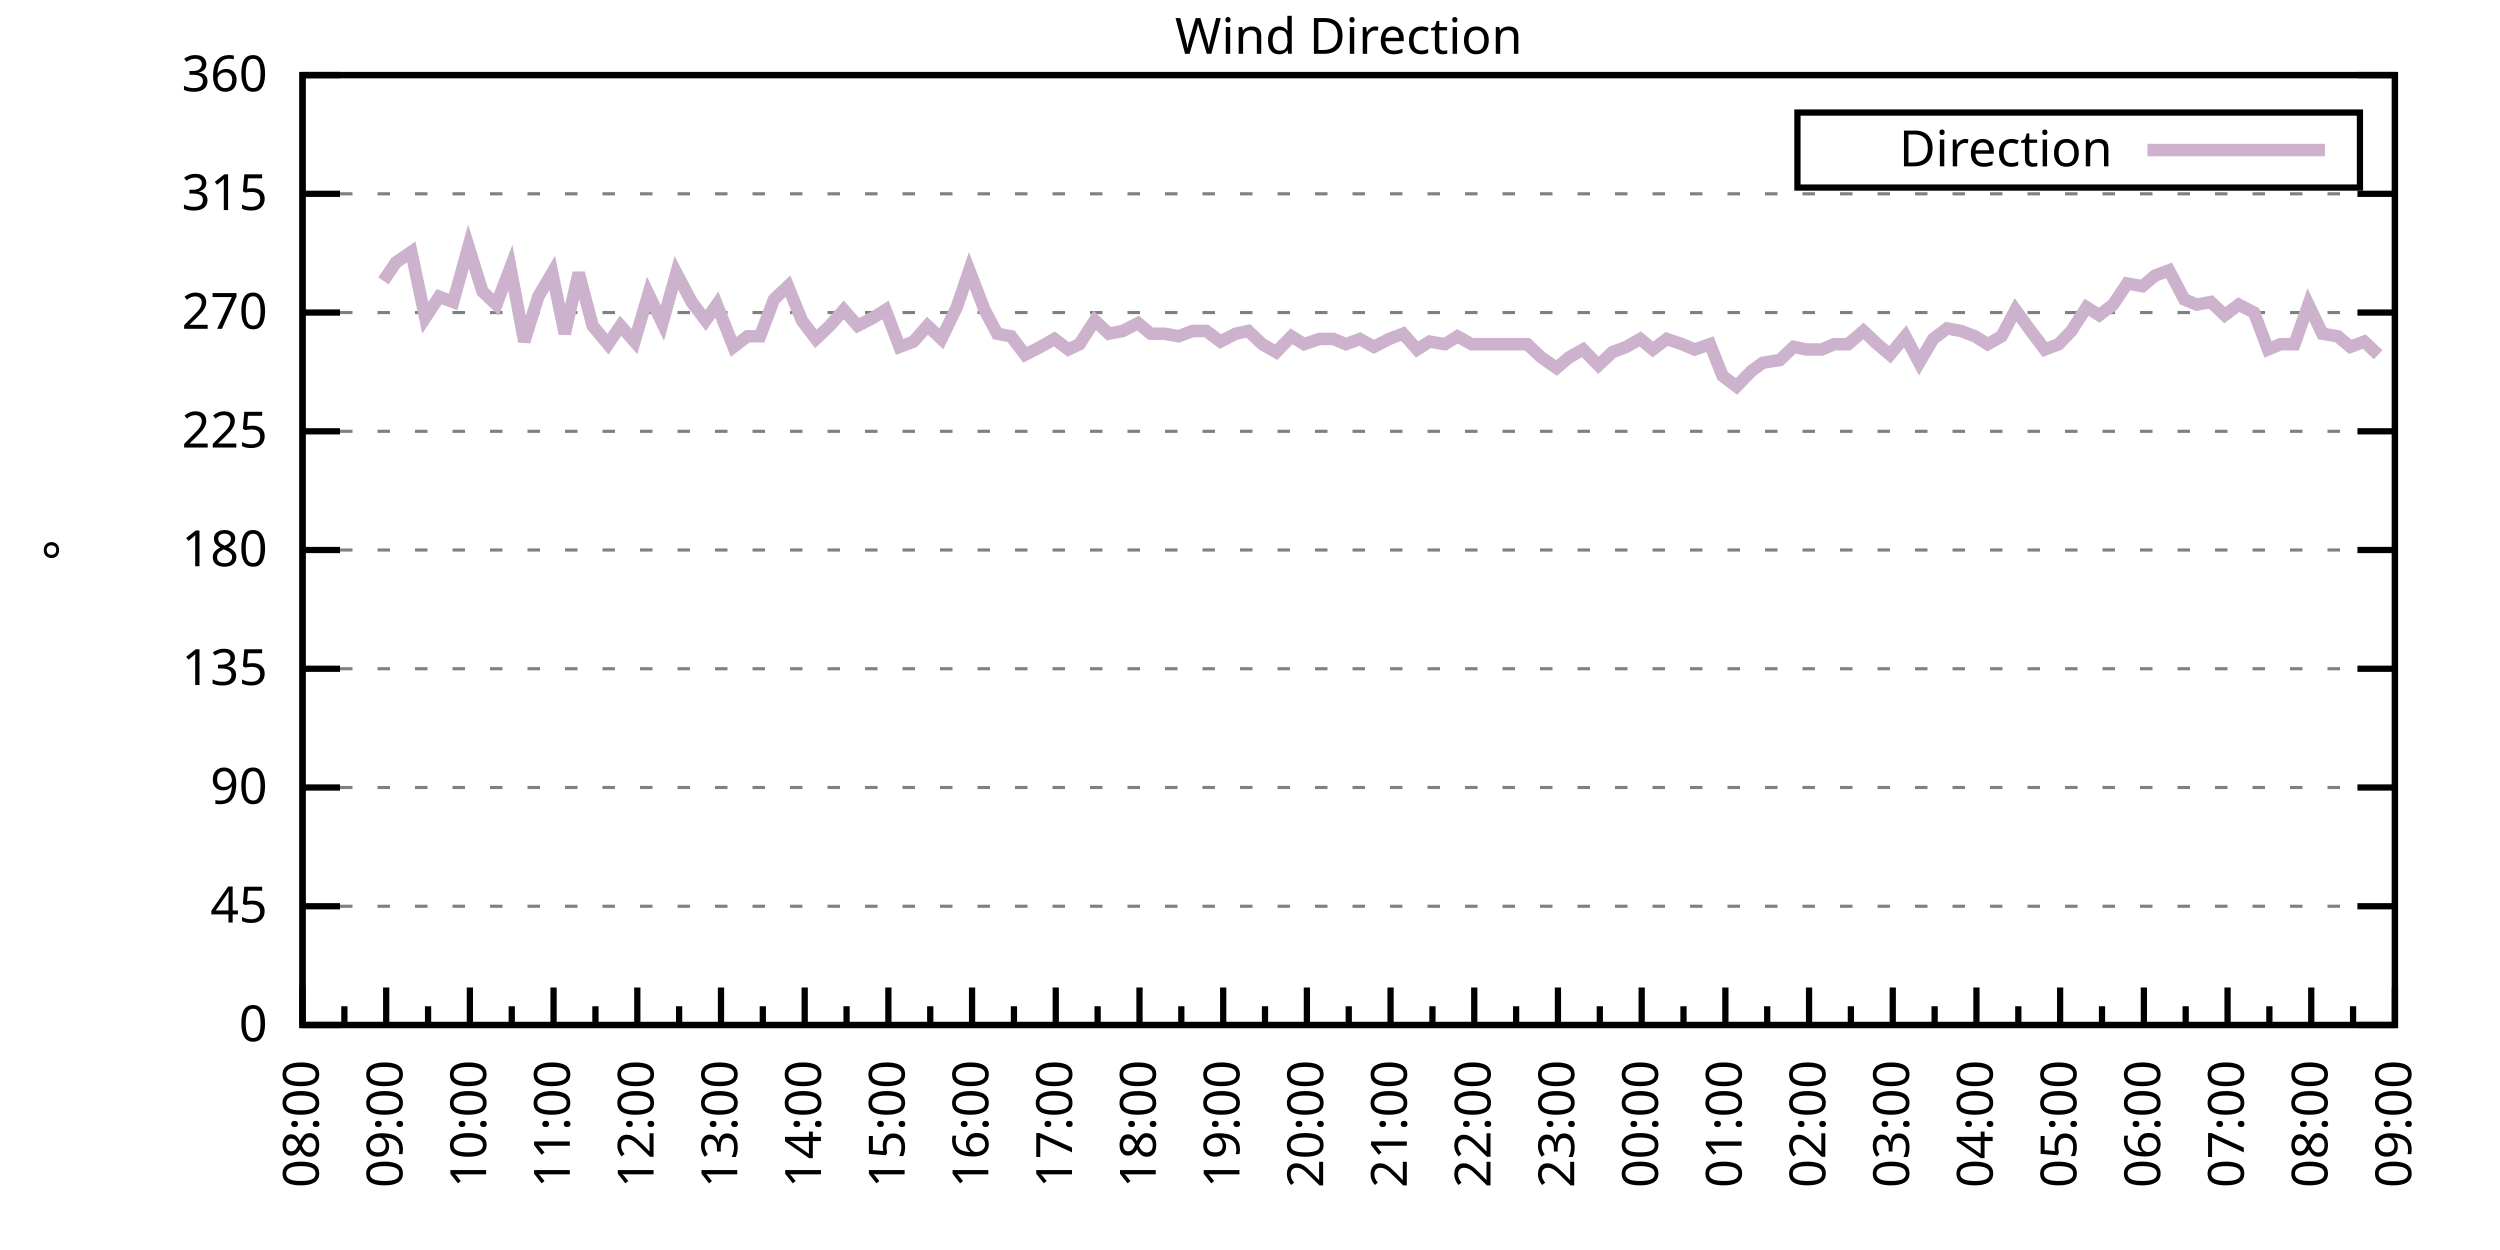
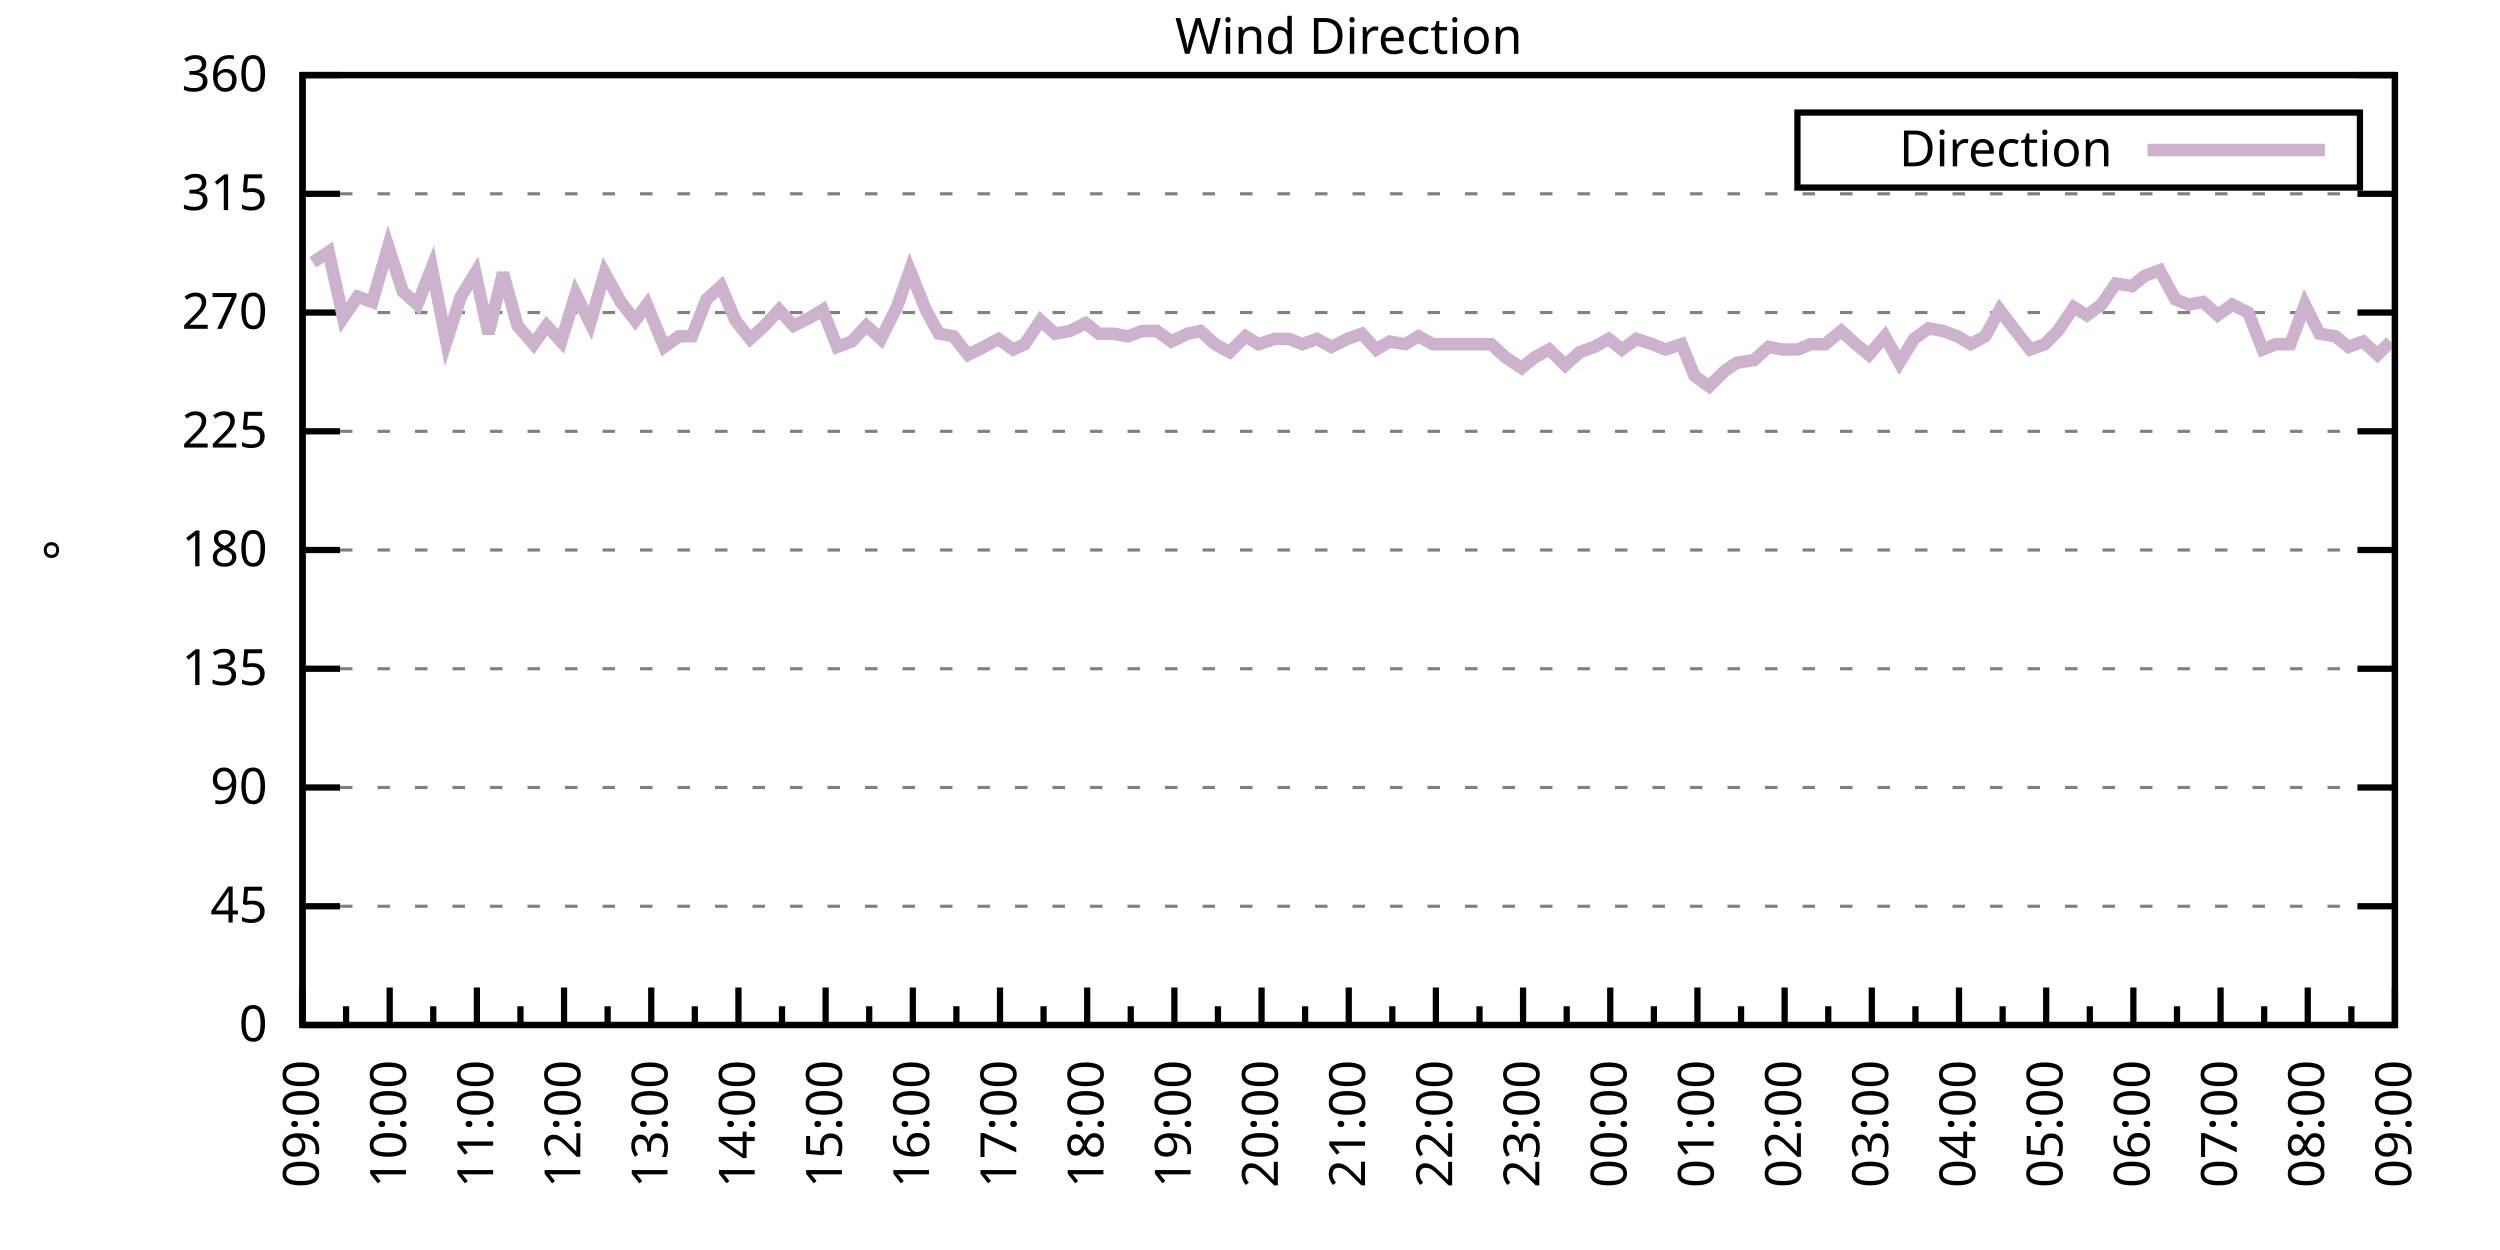
<svg xmlns="http://www.w3.org/2000/svg" xmlns:xlink="http://www.w3.org/1999/xlink" width="400" height="200" viewBox="0 0 400 200">
  <g id="gnuplot_canvas">
    <rect x="0" y="0" width="400" height="200" fill="none" />
    <defs>
      <circle id="gpDot" r="0.5" stroke-width="0.5" stroke="currentColor" />
      <path id="gpPt0" stroke-width="0.333" stroke="currentColor" d="M-1,0 h2 M0,-1 v2" />
      <path id="gpPt1" stroke-width="0.333" stroke="currentColor" d="M-1,-1 L1,1 M1,-1 L-1,1" />
      <path id="gpPt2" stroke-width="0.333" stroke="currentColor" d="M-1,0 L1,0 M0,-1 L0,1 M-1,-1 L1,1 M-1,1 L1,-1" />
      <rect id="gpPt3" stroke-width="0.333" stroke="currentColor" x="-1" y="-1" width="2" height="2" />
      <rect id="gpPt4" stroke-width="0.333" stroke="currentColor" fill="currentColor" x="-1" y="-1" width="2" height="2" />
      <circle id="gpPt5" stroke-width="0.333" stroke="currentColor" cx="0" cy="0" r="1" />
      <use xlink:href="#gpPt5" id="gpPt6" fill="currentColor" stroke="none" />
      <path id="gpPt7" stroke-width="0.333" stroke="currentColor" d="M0,-1.33 L-1.33,0.67 L1.33,0.67 z" />
      <use xlink:href="#gpPt7" id="gpPt8" fill="currentColor" stroke="none" />
      <use xlink:href="#gpPt7" id="gpPt9" stroke="currentColor" transform="rotate(180)" />
      <use xlink:href="#gpPt9" id="gpPt10" fill="currentColor" stroke="none" />
      <use xlink:href="#gpPt3" id="gpPt11" stroke="currentColor" transform="rotate(45)" />
      <use xlink:href="#gpPt11" id="gpPt12" fill="currentColor" stroke="none" />
      <path id="gpPt13" stroke-width="0.333" stroke="currentColor" d="M0,1.330 L1.265,0.411 L0.782,-1.067 L-0.782,-1.076 L-1.265,0.411 z" />
      <use xlink:href="#gpPt13" id="gpPt14" fill="currentColor" stroke="none" />
      <filter id="textbox" filterUnits="objectBoundingBox" x="0" y="0" height="1" width="1">
        <feFlood flood-color="white" flood-opacity="1" result="bgnd" />
        <feComposite in="SourceGraphic" in2="bgnd" operator="atop" />
      </filter>
      <filter id="greybox" filterUnits="objectBoundingBox" x="0" y="0" height="1" width="1">
        <feFlood flood-color="lightgrey" flood-opacity="1" result="grey" />
        <feComposite in="SourceGraphic" in2="grey" operator="atop" />
      </filter>
    </defs>
    <g fill="none" color="white" stroke="currentColor" stroke-width="1.00" stroke-linecap="butt" stroke-linejoin="miter">
</g>
    <g fill="none" color="black" stroke="currentColor" stroke-width="1.00" stroke-linecap="butt" stroke-linejoin="miter">
      <g stroke="none" shape-rendering="crispEdges">
        <polygon fill="rgb(255, 255, 255)" points="48.40,164.00 383.18,164.00 383.18,12.02 48.40,12.02 " />
      </g>
    </g>
    <g fill="none" color="black" stroke="currentColor" stroke-width="1.00" stroke-linecap="butt" stroke-linejoin="miter">
</g>
    <g fill="none" color="black" stroke="black" stroke-width="0.50" stroke-linecap="butt" stroke-linejoin="miter">
</g>
    <g fill="none" color="gray" stroke="currentColor" stroke-width="0.50" stroke-linecap="butt" stroke-linejoin="miter">
      <path stroke="gray" stroke-dasharray="2,4" class="gridline" d="M48.40,164.00 L383.19,164.00  " />
    </g>
    <g fill="none" color="gray" stroke="gray" stroke-width="1.00" stroke-linecap="butt" stroke-linejoin="miter">
</g>
    <g fill="none" color="black" stroke="currentColor" stroke-width="1.00" stroke-linecap="butt" stroke-linejoin="miter">
      <path stroke="black" d="M48.40,164.00 L54.40,164.00 M383.19,164.00 L377.19,164.00  " />
      <g transform="translate(42.80,166.60)" stroke="none" fill="black" font-family="Sans" font-size="8.00" text-anchor="end">
        <text>
          <tspan font-family="Sans"> 0</tspan>
        </text>
      </g>
    </g>
    <g fill="none" color="black" stroke="currentColor" stroke-width="1.00" stroke-linecap="butt" stroke-linejoin="miter">
</g>
    <g fill="none" color="black" stroke="black" stroke-width="0.50" stroke-linecap="butt" stroke-linejoin="miter">
</g>
    <g fill="none" color="gray" stroke="currentColor" stroke-width="0.50" stroke-linecap="butt" stroke-linejoin="miter">
      <path stroke="gray" stroke-dasharray="2,4" class="gridline" d="M48.40,145.00 L383.19,145.00  " />
    </g>
    <g fill="none" color="gray" stroke="gray" stroke-width="1.00" stroke-linecap="butt" stroke-linejoin="miter">
</g>
    <g fill="none" color="black" stroke="currentColor" stroke-width="1.00" stroke-linecap="butt" stroke-linejoin="miter">
      <path stroke="black" d="M48.40,145.00 L54.40,145.00 M383.19,145.00 L377.19,145.00  " />
      <g transform="translate(42.80,147.60)" stroke="none" fill="black" font-family="Sans" font-size="8.00" text-anchor="end">
        <text>
          <tspan font-family="Sans"> 45</tspan>
        </text>
      </g>
    </g>
    <g fill="none" color="black" stroke="currentColor" stroke-width="1.00" stroke-linecap="butt" stroke-linejoin="miter">
</g>
    <g fill="none" color="black" stroke="black" stroke-width="0.50" stroke-linecap="butt" stroke-linejoin="miter">
</g>
    <g fill="none" color="gray" stroke="currentColor" stroke-width="0.50" stroke-linecap="butt" stroke-linejoin="miter">
      <path stroke="gray" stroke-dasharray="2,4" class="gridline" d="M48.40,126.00 L383.19,126.00  " />
    </g>
    <g fill="none" color="gray" stroke="gray" stroke-width="1.00" stroke-linecap="butt" stroke-linejoin="miter">
</g>
    <g fill="none" color="black" stroke="currentColor" stroke-width="1.00" stroke-linecap="butt" stroke-linejoin="miter">
      <path stroke="black" d="M48.40,126.00 L54.40,126.00 M383.19,126.00 L377.19,126.00  " />
      <g transform="translate(42.80,128.60)" stroke="none" fill="black" font-family="Sans" font-size="8.00" text-anchor="end">
        <text>
          <tspan font-family="Sans"> 90</tspan>
        </text>
      </g>
    </g>
    <g fill="none" color="black" stroke="currentColor" stroke-width="1.00" stroke-linecap="butt" stroke-linejoin="miter">
</g>
    <g fill="none" color="black" stroke="black" stroke-width="0.50" stroke-linecap="butt" stroke-linejoin="miter">
</g>
    <g fill="none" color="gray" stroke="currentColor" stroke-width="0.50" stroke-linecap="butt" stroke-linejoin="miter">
      <path stroke="gray" stroke-dasharray="2,4" class="gridline" d="M48.40,107.00 L383.19,107.00  " />
    </g>
    <g fill="none" color="gray" stroke="gray" stroke-width="1.00" stroke-linecap="butt" stroke-linejoin="miter">
</g>
    <g fill="none" color="black" stroke="currentColor" stroke-width="1.00" stroke-linecap="butt" stroke-linejoin="miter">
      <path stroke="black" d="M48.40,107.00 L54.40,107.00 M383.19,107.00 L377.19,107.00  " />
      <g transform="translate(42.80,109.60)" stroke="none" fill="black" font-family="Sans" font-size="8.00" text-anchor="end">
        <text>
          <tspan font-family="Sans"> 135</tspan>
        </text>
      </g>
    </g>
    <g fill="none" color="black" stroke="currentColor" stroke-width="1.00" stroke-linecap="butt" stroke-linejoin="miter">
</g>
    <g fill="none" color="black" stroke="black" stroke-width="0.50" stroke-linecap="butt" stroke-linejoin="miter">
</g>
    <g fill="none" color="gray" stroke="currentColor" stroke-width="0.50" stroke-linecap="butt" stroke-linejoin="miter">
      <path stroke="gray" stroke-dasharray="2,4" class="gridline" d="M48.40,88.00 L383.19,88.00  " />
    </g>
    <g fill="none" color="gray" stroke="gray" stroke-width="1.00" stroke-linecap="butt" stroke-linejoin="miter">
</g>
    <g fill="none" color="black" stroke="currentColor" stroke-width="1.00" stroke-linecap="butt" stroke-linejoin="miter">
      <path stroke="black" d="M48.40,88.00 L54.40,88.00 M383.19,88.00 L377.19,88.00  " />
      <g transform="translate(42.80,90.60)" stroke="none" fill="black" font-family="Sans" font-size="8.00" text-anchor="end">
        <text>
          <tspan font-family="Sans"> 180</tspan>
        </text>
      </g>
    </g>
    <g fill="none" color="black" stroke="currentColor" stroke-width="1.00" stroke-linecap="butt" stroke-linejoin="miter">
</g>
    <g fill="none" color="black" stroke="black" stroke-width="0.50" stroke-linecap="butt" stroke-linejoin="miter">
</g>
    <g fill="none" color="gray" stroke="currentColor" stroke-width="0.50" stroke-linecap="butt" stroke-linejoin="miter">
      <path stroke="gray" stroke-dasharray="2,4" class="gridline" d="M48.40,69.01 L383.19,69.01  " />
    </g>
    <g fill="none" color="gray" stroke="gray" stroke-width="1.00" stroke-linecap="butt" stroke-linejoin="miter">
</g>
    <g fill="none" color="black" stroke="currentColor" stroke-width="1.00" stroke-linecap="butt" stroke-linejoin="miter">
      <path stroke="black" d="M48.40,69.01 L54.40,69.01 M383.19,69.01 L377.19,69.01  " />
      <g transform="translate(42.80,71.61)" stroke="none" fill="black" font-family="Sans" font-size="8.00" text-anchor="end">
        <text>
          <tspan font-family="Sans"> 225</tspan>
        </text>
      </g>
    </g>
    <g fill="none" color="black" stroke="currentColor" stroke-width="1.00" stroke-linecap="butt" stroke-linejoin="miter">
</g>
    <g fill="none" color="black" stroke="black" stroke-width="0.50" stroke-linecap="butt" stroke-linejoin="miter">
</g>
    <g fill="none" color="gray" stroke="currentColor" stroke-width="0.50" stroke-linecap="butt" stroke-linejoin="miter">
      <path stroke="gray" stroke-dasharray="2,4" class="gridline" d="M48.40,50.01 L383.19,50.01  " />
    </g>
    <g fill="none" color="gray" stroke="gray" stroke-width="1.00" stroke-linecap="butt" stroke-linejoin="miter">
</g>
    <g fill="none" color="black" stroke="currentColor" stroke-width="1.00" stroke-linecap="butt" stroke-linejoin="miter">
      <path stroke="black" d="M48.40,50.01 L54.40,50.01 M383.19,50.01 L377.19,50.01  " />
      <g transform="translate(42.80,52.61)" stroke="none" fill="black" font-family="Sans" font-size="8.00" text-anchor="end">
        <text>
          <tspan font-family="Sans"> 270</tspan>
        </text>
      </g>
    </g>
    <g fill="none" color="black" stroke="currentColor" stroke-width="1.00" stroke-linecap="butt" stroke-linejoin="miter">
</g>
    <g fill="none" color="black" stroke="black" stroke-width="0.50" stroke-linecap="butt" stroke-linejoin="miter">
</g>
    <g fill="none" color="gray" stroke="currentColor" stroke-width="0.50" stroke-linecap="butt" stroke-linejoin="miter">
      <path stroke="gray" stroke-dasharray="2,4" class="gridline" d="M48.40,31.01 L383.19,31.01  " />
    </g>
    <g fill="none" color="gray" stroke="gray" stroke-width="1.00" stroke-linecap="butt" stroke-linejoin="miter">
</g>
    <g fill="none" color="black" stroke="currentColor" stroke-width="1.00" stroke-linecap="butt" stroke-linejoin="miter">
      <path stroke="black" d="M48.40,31.01 L54.40,31.01 M383.19,31.01 L377.19,31.01  " />
      <g transform="translate(42.80,33.61)" stroke="none" fill="black" font-family="Sans" font-size="8.00" text-anchor="end">
        <text>
          <tspan font-family="Sans"> 315</tspan>
        </text>
      </g>
    </g>
    <g fill="none" color="black" stroke="currentColor" stroke-width="1.00" stroke-linecap="butt" stroke-linejoin="miter">
</g>
    <g fill="none" color="black" stroke="black" stroke-width="0.50" stroke-linecap="butt" stroke-linejoin="miter">
</g>
    <g fill="none" color="gray" stroke="currentColor" stroke-width="0.50" stroke-linecap="butt" stroke-linejoin="miter">
      <path stroke="gray" stroke-dasharray="2,4" class="gridline" d="M48.40,12.01 L383.19,12.01  " />
    </g>
    <g fill="none" color="gray" stroke="gray" stroke-width="1.00" stroke-linecap="butt" stroke-linejoin="miter">
</g>
    <g fill="none" color="black" stroke="currentColor" stroke-width="1.00" stroke-linecap="butt" stroke-linejoin="miter">
      <path stroke="black" d="M48.40,12.01 L54.40,12.01 M383.19,12.01 L377.19,12.01  " />
      <g transform="translate(42.80,14.61)" stroke="none" fill="black" font-family="Sans" font-size="8.00" text-anchor="end">
        <text>
          <tspan font-family="Sans"> 360</tspan>
        </text>
      </g>
    </g>
    <g fill="none" color="black" stroke="currentColor" stroke-width="1.00" stroke-linecap="butt" stroke-linejoin="miter">
      <path stroke="black" d="M48.40,164.00 L48.40,158.00  " />
      <g transform="translate(51.00,169.60) rotate(270)" stroke="none" fill="black" font-family="Sans" font-size="8.00" text-anchor="end">
        <text>
+           <tspan font-family="Sans">09:00</tspan>
+         </text>
+       </g>
+     </g>
+     <g fill="none" color="black" stroke="currentColor" stroke-width="1.00" stroke-linecap="butt" stroke-linejoin="miter">
+       <path stroke="black" d="M55.37,164.00 L55.37,161.00 M62.35,164.00 L62.35,158.00  " />
+       <g transform="translate(64.95,169.60) rotate(270)" stroke="none" fill="black" font-family="Sans" font-size="8.00" text-anchor="end">
+         <text>
+           <tspan font-family="Sans">10:00</tspan>
+         </text>
+       </g>
+     </g>
+     <g fill="none" color="black" stroke="currentColor" stroke-width="1.00" stroke-linecap="butt" stroke-linejoin="miter">
+       <path stroke="black" d="M69.32,164.00 L69.32,161.00 M76.30,164.00 L76.30,158.00  " />
+       <g transform="translate(78.90,169.60) rotate(270)" stroke="none" fill="black" font-family="Sans" font-size="8.00" text-anchor="end">
+         <text>
+           <tspan font-family="Sans">11:00</tspan>
+         </text>
+       </g>
+     </g>
+     <g fill="none" color="black" stroke="currentColor" stroke-width="1.00" stroke-linecap="butt" stroke-linejoin="miter">
+       <path stroke="black" d="M83.27,164.00 L83.27,161.00 M90.25,164.00 L90.25,158.00  " />
+       <g transform="translate(92.85,169.60) rotate(270)" stroke="none" fill="black" font-family="Sans" font-size="8.00" text-anchor="end">
+         <text>
+           <tspan font-family="Sans">12:00</tspan>
+         </text>
+       </g>
+     </g>
+     <g fill="none" color="black" stroke="currentColor" stroke-width="1.00" stroke-linecap="butt" stroke-linejoin="miter">
+       <path stroke="black" d="M97.22,164.00 L97.22,161.00 M104.20,164.00 L104.20,158.00  " />
+       <g transform="translate(106.80,169.60) rotate(270)" stroke="none" fill="black" font-family="Sans" font-size="8.00" text-anchor="end">
+         <text>
+           <tspan font-family="Sans">13:00</tspan>
+         </text>
+       </g>
+     </g>
+     <g fill="none" color="black" stroke="currentColor" stroke-width="1.00" stroke-linecap="butt" stroke-linejoin="miter">
+       <path stroke="black" d="M111.17,164.00 L111.17,161.00 M118.15,164.00 L118.15,158.00  " />
+       <g transform="translate(120.75,169.60) rotate(270)" stroke="none" fill="black" font-family="Sans" font-size="8.00" text-anchor="end">
+         <text>
+           <tspan font-family="Sans">14:00</tspan>
+         </text>
+       </g>
+     </g>
+     <g fill="none" color="black" stroke="currentColor" stroke-width="1.00" stroke-linecap="butt" stroke-linejoin="miter">
+       <path stroke="black" d="M125.12,164.00 L125.12,161.00 M132.10,164.00 L132.10,158.00  " />
+       <g transform="translate(134.70,169.60) rotate(270)" stroke="none" fill="black" font-family="Sans" font-size="8.00" text-anchor="end">
+         <text>
+           <tspan font-family="Sans">15:00</tspan>
+         </text>
+       </g>
+     </g>
+     <g fill="none" color="black" stroke="currentColor" stroke-width="1.00" stroke-linecap="butt" stroke-linejoin="miter">
+       <path stroke="black" d="M139.07,164.00 L139.07,161.00 M146.05,164.00 L146.05,158.00  " />
+       <g transform="translate(148.65,169.60) rotate(270)" stroke="none" fill="black" font-family="Sans" font-size="8.00" text-anchor="end">
+         <text>
+           <tspan font-family="Sans">16:00</tspan>
+         </text>
+       </g>
+     </g>
+     <g fill="none" color="black" stroke="currentColor" stroke-width="1.00" stroke-linecap="butt" stroke-linejoin="miter">
+       <path stroke="black" d="M153.02,164.00 L153.02,161.00 M160.00,164.00 L160.00,158.00  " />
+       <g transform="translate(162.60,169.60) rotate(270)" stroke="none" fill="black" font-family="Sans" font-size="8.00" text-anchor="end">
+         <text>
+           <tspan font-family="Sans">17:00</tspan>
+         </text>
+       </g>
+     </g>
+     <g fill="none" color="black" stroke="currentColor" stroke-width="1.00" stroke-linecap="butt" stroke-linejoin="miter">
+       <path stroke="black" d="M166.97,164.00 L166.97,161.00 M173.95,164.00 L173.95,158.00  " />
+       <g transform="translate(176.55,169.60) rotate(270)" stroke="none" fill="black" font-family="Sans" font-size="8.00" text-anchor="end">
+         <text>
+           <tspan font-family="Sans">18:00</tspan>
+         </text>
+       </g>
+     </g>
+     <g fill="none" color="black" stroke="currentColor" stroke-width="1.00" stroke-linecap="butt" stroke-linejoin="miter">
+       <path stroke="black" d="M180.92,164.00 L180.92,161.00 M187.90,164.00 L187.90,158.00  " />
+       <g transform="translate(190.50,169.60) rotate(270)" stroke="none" fill="black" font-family="Sans" font-size="8.00" text-anchor="end">
+         <text>
+           <tspan font-family="Sans">19:00</tspan>
+         </text>
+       </g>
+     </g>
+     <g fill="none" color="black" stroke="currentColor" stroke-width="1.00" stroke-linecap="butt" stroke-linejoin="miter">
+       <path stroke="black" d="M194.87,164.00 L194.87,161.00 M201.85,164.00 L201.85,158.00  " />
+       <g transform="translate(204.45,169.60) rotate(270)" stroke="none" fill="black" font-family="Sans" font-size="8.00" text-anchor="end">
+         <text>
+           <tspan font-family="Sans">20:00</tspan>
+         </text>
+       </g>
+     </g>
+     <g fill="none" color="black" stroke="currentColor" stroke-width="1.00" stroke-linecap="butt" stroke-linejoin="miter">
+       <path stroke="black" d="M208.82,164.00 L208.82,161.00 M215.80,164.00 L215.80,158.00  " />
+       <g transform="translate(218.40,169.60) rotate(270)" stroke="none" fill="black" font-family="Sans" font-size="8.00" text-anchor="end">
+         <text>
+           <tspan font-family="Sans">21:00</tspan>
+         </text>
+       </g>
+     </g>
+     <g fill="none" color="black" stroke="currentColor" stroke-width="1.00" stroke-linecap="butt" stroke-linejoin="miter">
+       <path stroke="black" d="M222.77,164.00 L222.77,161.00 M229.74,164.00 L229.74,158.00  " />
+       <g transform="translate(232.34,169.60) rotate(270)" stroke="none" fill="black" font-family="Sans" font-size="8.00" text-anchor="end">
+         <text>
+           <tspan font-family="Sans">22:00</tspan>
+         </text>
+       </g>
+     </g>
+     <g fill="none" color="black" stroke="currentColor" stroke-width="1.00" stroke-linecap="butt" stroke-linejoin="miter">
+       <path stroke="black" d="M236.72,164.00 L236.72,161.00 M243.69,164.00 L243.69,158.00  " />
+       <g transform="translate(246.29,169.60) rotate(270)" stroke="none" fill="black" font-family="Sans" font-size="8.00" text-anchor="end">
+         <text>
+           <tspan font-family="Sans">23:00</tspan>
+         </text>
+       </g>
+     </g>
+     <g fill="none" color="black" stroke="currentColor" stroke-width="1.00" stroke-linecap="butt" stroke-linejoin="miter">
+       <path stroke="black" d="M250.67,164.00 L250.67,161.00 M257.64,164.00 L257.64,158.00  " />
+       <g transform="translate(260.24,169.60) rotate(270)" stroke="none" fill="black" font-family="Sans" font-size="8.00" text-anchor="end">
+         <text>
+           <tspan font-family="Sans">00:00</tspan>
+         </text>
+       </g>
+     </g>
+     <g fill="none" color="black" stroke="currentColor" stroke-width="1.00" stroke-linecap="butt" stroke-linejoin="miter">
+       <path stroke="black" d="M264.62,164.00 L264.62,161.00 M271.59,164.00 L271.59,158.00  " />
+       <g transform="translate(274.19,169.60) rotate(270)" stroke="none" fill="black" font-family="Sans" font-size="8.00" text-anchor="end">
+         <text>
+           <tspan font-family="Sans">01:00</tspan>
+         </text>
+       </g>
+     </g>
+     <g fill="none" color="black" stroke="currentColor" stroke-width="1.00" stroke-linecap="butt" stroke-linejoin="miter">
+       <path stroke="black" d="M278.57,164.00 L278.57,161.00 M285.54,164.00 L285.54,158.00  " />
+       <g transform="translate(288.14,169.60) rotate(270)" stroke="none" fill="black" font-family="Sans" font-size="8.00" text-anchor="end">
+         <text>
+           <tspan font-family="Sans">02:00</tspan>
+         </text>
+       </g>
+     </g>
+     <g fill="none" color="black" stroke="currentColor" stroke-width="1.00" stroke-linecap="butt" stroke-linejoin="miter">
+       <path stroke="black" d="M292.52,164.00 L292.52,161.00 M299.49,164.00 L299.49,158.00  " />
+       <g transform="translate(302.09,169.60) rotate(270)" stroke="none" fill="black" font-family="Sans" font-size="8.00" text-anchor="end">
+         <text>
+           <tspan font-family="Sans">03:00</tspan>
+         </text>
+       </g>
+     </g>
+     <g fill="none" color="black" stroke="currentColor" stroke-width="1.00" stroke-linecap="butt" stroke-linejoin="miter">
+       <path stroke="black" d="M306.47,164.00 L306.47,161.00 M313.44,164.00 L313.44,158.00  " />
+       <g transform="translate(316.04,169.60) rotate(270)" stroke="none" fill="black" font-family="Sans" font-size="8.00" text-anchor="end">
+         <text>
+           <tspan font-family="Sans">04:00</tspan>
+         </text>
+       </g>
+     </g>
+     <g fill="none" color="black" stroke="currentColor" stroke-width="1.00" stroke-linecap="butt" stroke-linejoin="miter">
+       <path stroke="black" d="M320.42,164.00 L320.42,161.00 M327.39,164.00 L327.39,158.00  " />
+       <g transform="translate(329.99,169.60) rotate(270)" stroke="none" fill="black" font-family="Sans" font-size="8.00" text-anchor="end">
+         <text>
+           <tspan font-family="Sans">05:00</tspan>
+         </text>
+       </g>
+     </g>
+     <g fill="none" color="black" stroke="currentColor" stroke-width="1.00" stroke-linecap="butt" stroke-linejoin="miter">
+       <path stroke="black" d="M334.37,164.00 L334.37,161.00 M341.34,164.00 L341.34,158.00  " />
+       <g transform="translate(343.94,169.60) rotate(270)" stroke="none" fill="black" font-family="Sans" font-size="8.00" text-anchor="end">
+         <text>
+           <tspan font-family="Sans">06:00</tspan>
+         </text>
+       </g>
+     </g>
+     <g fill="none" color="black" stroke="currentColor" stroke-width="1.00" stroke-linecap="butt" stroke-linejoin="miter">
+       <path stroke="black" d="M348.32,164.00 L348.32,161.00 M355.29,164.00 L355.29,158.00  " />
+       <g transform="translate(357.89,169.60) rotate(270)" stroke="none" fill="black" font-family="Sans" font-size="8.00" text-anchor="end">
+         <text>
+           <tspan font-family="Sans">07:00</tspan>
+         </text>
+       </g>
+     </g>
+     <g fill="none" color="black" stroke="currentColor" stroke-width="1.00" stroke-linecap="butt" stroke-linejoin="miter">
+       <path stroke="black" d="M362.27,164.00 L362.27,161.00 M369.24,164.00 L369.24,158.00  " />
+       <g transform="translate(371.84,169.60) rotate(270)" stroke="none" fill="black" font-family="Sans" font-size="8.00" text-anchor="end">
+         <text>
          <tspan font-family="Sans">08:00</tspan>
        </text>
      </g>
    </g>
    <g fill="none" color="black" stroke="currentColor" stroke-width="1.00" stroke-linecap="butt" stroke-linejoin="miter">
-       <path stroke="black" d="M55.10,164.00 L55.10,161.00 M61.79,164.00 L61.79,158.00  " />
-       <g transform="translate(64.39,169.60) rotate(270)" stroke="none" fill="black" font-family="Sans" font-size="8.00" text-anchor="end">
-         <text>
-           <tspan font-family="Sans">09:00</tspan>
-         </text>
-       </g>
-     </g>
-     <g fill="none" color="black" stroke="currentColor" stroke-width="1.00" stroke-linecap="butt" stroke-linejoin="miter">
-       <path stroke="black" d="M68.49,164.00 L68.49,161.00 M75.18,164.00 L75.18,158.00  " />
-       <g transform="translate(77.78,169.60) rotate(270)" stroke="none" fill="black" font-family="Sans" font-size="8.00" text-anchor="end">
-         <text>
-           <tspan font-family="Sans">10:00</tspan>
-         </text>
-       </g>
-     </g>
-     <g fill="none" color="black" stroke="currentColor" stroke-width="1.00" stroke-linecap="butt" stroke-linejoin="miter">
-       <path stroke="black" d="M81.88,164.00 L81.88,161.00 M88.57,164.00 L88.57,158.00  " />
-       <g transform="translate(91.17,169.60) rotate(270)" stroke="none" fill="black" font-family="Sans" font-size="8.00" text-anchor="end">
-         <text>
-           <tspan font-family="Sans">11:00</tspan>
-         </text>
-       </g>
-     </g>
-     <g fill="none" color="black" stroke="currentColor" stroke-width="1.00" stroke-linecap="butt" stroke-linejoin="miter">
-       <path stroke="black" d="M95.27,164.00 L95.27,161.00 M101.97,164.00 L101.97,158.00  " />
-       <g transform="translate(104.57,169.60) rotate(270)" stroke="none" fill="black" font-family="Sans" font-size="8.00" text-anchor="end">
-         <text>
-           <tspan font-family="Sans">12:00</tspan>
-         </text>
-       </g>
-     </g>
-     <g fill="none" color="black" stroke="currentColor" stroke-width="1.00" stroke-linecap="butt" stroke-linejoin="miter">
-       <path stroke="black" d="M108.66,164.00 L108.66,161.00 M115.36,164.00 L115.36,158.00  " />
-       <g transform="translate(117.96,169.60) rotate(270)" stroke="none" fill="black" font-family="Sans" font-size="8.00" text-anchor="end">
-         <text>
-           <tspan font-family="Sans">13:00</tspan>
-         </text>
-       </g>
-     </g>
-     <g fill="none" color="black" stroke="currentColor" stroke-width="1.00" stroke-linecap="butt" stroke-linejoin="miter">
-       <path stroke="black" d="M122.05,164.00 L122.05,161.00 M128.75,164.00 L128.75,158.00  " />
-       <g transform="translate(131.35,169.60) rotate(270)" stroke="none" fill="black" font-family="Sans" font-size="8.00" text-anchor="end">
-         <text>
-           <tspan font-family="Sans">14:00</tspan>
-         </text>
-       </g>
-     </g>
-     <g fill="none" color="black" stroke="currentColor" stroke-width="1.00" stroke-linecap="butt" stroke-linejoin="miter">
-       <path stroke="black" d="M135.45,164.00 L135.45,161.00 M142.14,164.00 L142.14,158.00  " />
-       <g transform="translate(144.74,169.60) rotate(270)" stroke="none" fill="black" font-family="Sans" font-size="8.00" text-anchor="end">
-         <text>
-           <tspan font-family="Sans">15:00</tspan>
-         </text>
-       </g>
-     </g>
-     <g fill="none" color="black" stroke="currentColor" stroke-width="1.00" stroke-linecap="butt" stroke-linejoin="miter">
-       <path stroke="black" d="M148.84,164.00 L148.84,161.00 M155.53,164.00 L155.53,158.00  " />
-       <g transform="translate(158.13,169.60) rotate(270)" stroke="none" fill="black" font-family="Sans" font-size="8.00" text-anchor="end">
-         <text>
-           <tspan font-family="Sans">16:00</tspan>
-         </text>
-       </g>
-     </g>
-     <g fill="none" color="black" stroke="currentColor" stroke-width="1.00" stroke-linecap="butt" stroke-linejoin="miter">
-       <path stroke="black" d="M162.23,164.00 L162.23,161.00 M168.92,164.00 L168.92,158.00  " />
-       <g transform="translate(171.52,169.60) rotate(270)" stroke="none" fill="black" font-family="Sans" font-size="8.00" text-anchor="end">
-         <text>
-           <tspan font-family="Sans">17:00</tspan>
-         </text>
-       </g>
-     </g>
-     <g fill="none" color="black" stroke="currentColor" stroke-width="1.00" stroke-linecap="butt" stroke-linejoin="miter">
-       <path stroke="black" d="M175.62,164.00 L175.62,161.00 M182.32,164.00 L182.32,158.00  " />
-       <g transform="translate(184.92,169.60) rotate(270)" stroke="none" fill="black" font-family="Sans" font-size="8.00" text-anchor="end">
-         <text>
-           <tspan font-family="Sans">18:00</tspan>
-         </text>
-       </g>
-     </g>
-     <g fill="none" color="black" stroke="currentColor" stroke-width="1.00" stroke-linecap="butt" stroke-linejoin="miter">
-       <path stroke="black" d="M189.01,164.00 L189.01,161.00 M195.71,164.00 L195.71,158.00  " />
-       <g transform="translate(198.31,169.60) rotate(270)" stroke="none" fill="black" font-family="Sans" font-size="8.00" text-anchor="end">
-         <text>
-           <tspan font-family="Sans">19:00</tspan>
-         </text>
-       </g>
-     </g>
-     <g fill="none" color="black" stroke="currentColor" stroke-width="1.00" stroke-linecap="butt" stroke-linejoin="miter">
-       <path stroke="black" d="M202.40,164.00 L202.40,161.00 M209.10,164.00 L209.10,158.00  " />
-       <g transform="translate(211.70,169.60) rotate(270)" stroke="none" fill="black" font-family="Sans" font-size="8.00" text-anchor="end">
-         <text>
-           <tspan font-family="Sans">20:00</tspan>
-         </text>
-       </g>
-     </g>
-     <g fill="none" color="black" stroke="currentColor" stroke-width="1.00" stroke-linecap="butt" stroke-linejoin="miter">
-       <path stroke="black" d="M215.80,164.00 L215.80,161.00 M222.49,164.00 L222.49,158.00  " />
-       <g transform="translate(225.09,169.60) rotate(270)" stroke="none" fill="black" font-family="Sans" font-size="8.00" text-anchor="end">
-         <text>
-           <tspan font-family="Sans">21:00</tspan>
-         </text>
-       </g>
-     </g>
-     <g fill="none" color="black" stroke="currentColor" stroke-width="1.00" stroke-linecap="butt" stroke-linejoin="miter">
-       <path stroke="black" d="M229.19,164.00 L229.19,161.00 M235.88,164.00 L235.88,158.00  " />
-       <g transform="translate(238.48,169.60) rotate(270)" stroke="none" fill="black" font-family="Sans" font-size="8.00" text-anchor="end">
-         <text>
-           <tspan font-family="Sans">22:00</tspan>
-         </text>
-       </g>
-     </g>
-     <g fill="none" color="black" stroke="currentColor" stroke-width="1.00" stroke-linecap="butt" stroke-linejoin="miter">
-       <path stroke="black" d="M242.58,164.00 L242.58,161.00 M249.27,164.00 L249.27,158.00  " />
-       <g transform="translate(251.87,169.60) rotate(270)" stroke="none" fill="black" font-family="Sans" font-size="8.00" text-anchor="end">
-         <text>
-           <tspan font-family="Sans">23:00</tspan>
-         </text>
-       </g>
-     </g>
-     <g fill="none" color="black" stroke="currentColor" stroke-width="1.00" stroke-linecap="butt" stroke-linejoin="miter">
-       <path stroke="black" d="M255.97,164.00 L255.97,161.00 M262.67,164.00 L262.67,158.00  " />
-       <g transform="translate(265.27,169.60) rotate(270)" stroke="none" fill="black" font-family="Sans" font-size="8.00" text-anchor="end">
-         <text>
-           <tspan font-family="Sans">00:00</tspan>
-         </text>
-       </g>
-     </g>
-     <g fill="none" color="black" stroke="currentColor" stroke-width="1.00" stroke-linecap="butt" stroke-linejoin="miter">
-       <path stroke="black" d="M269.36,164.00 L269.36,161.00 M276.06,164.00 L276.06,158.00  " />
-       <g transform="translate(278.66,169.60) rotate(270)" stroke="none" fill="black" font-family="Sans" font-size="8.00" text-anchor="end">
-         <text>
-           <tspan font-family="Sans">01:00</tspan>
-         </text>
-       </g>
-     </g>
-     <g fill="none" color="black" stroke="currentColor" stroke-width="1.00" stroke-linecap="butt" stroke-linejoin="miter">
-       <path stroke="black" d="M282.75,164.00 L282.75,161.00 M289.45,164.00 L289.45,158.00  " />
-       <g transform="translate(292.05,169.60) rotate(270)" stroke="none" fill="black" font-family="Sans" font-size="8.00" text-anchor="end">
-         <text>
-           <tspan font-family="Sans">02:00</tspan>
-         </text>
-       </g>
-     </g>
-     <g fill="none" color="black" stroke="currentColor" stroke-width="1.00" stroke-linecap="butt" stroke-linejoin="miter">
-       <path stroke="black" d="M296.14,164.00 L296.14,161.00 M302.84,164.00 L302.84,158.00  " />
-       <g transform="translate(305.44,169.60) rotate(270)" stroke="none" fill="black" font-family="Sans" font-size="8.00" text-anchor="end">
-         <text>
-           <tspan font-family="Sans">03:00</tspan>
-         </text>
-       </g>
-     </g>
-     <g fill="none" color="black" stroke="currentColor" stroke-width="1.00" stroke-linecap="butt" stroke-linejoin="miter">
-       <path stroke="black" d="M309.54,164.00 L309.54,161.00 M316.23,164.00 L316.23,158.00  " />
-       <g transform="translate(318.83,169.60) rotate(270)" stroke="none" fill="black" font-family="Sans" font-size="8.00" text-anchor="end">
-         <text>
-           <tspan font-family="Sans">04:00</tspan>
-         </text>
-       </g>
-     </g>
-     <g fill="none" color="black" stroke="currentColor" stroke-width="1.00" stroke-linecap="butt" stroke-linejoin="miter">
-       <path stroke="black" d="M322.93,164.00 L322.93,161.00 M329.62,164.00 L329.62,158.00  " />
-       <g transform="translate(332.22,169.60) rotate(270)" stroke="none" fill="black" font-family="Sans" font-size="8.00" text-anchor="end">
-         <text>
-           <tspan font-family="Sans">05:00</tspan>
-         </text>
-       </g>
-     </g>
-     <g fill="none" color="black" stroke="currentColor" stroke-width="1.00" stroke-linecap="butt" stroke-linejoin="miter">
-       <path stroke="black" d="M336.32,164.00 L336.32,161.00 M343.02,164.00 L343.02,158.00  " />
-       <g transform="translate(345.62,169.60) rotate(270)" stroke="none" fill="black" font-family="Sans" font-size="8.00" text-anchor="end">
-         <text>
-           <tspan font-family="Sans">06:00</tspan>
-         </text>
-       </g>
-     </g>
-     <g fill="none" color="black" stroke="currentColor" stroke-width="1.00" stroke-linecap="butt" stroke-linejoin="miter">
-       <path stroke="black" d="M349.71,164.00 L349.71,161.00 M356.41,164.00 L356.41,158.00  " />
-       <g transform="translate(359.01,169.60) rotate(270)" stroke="none" fill="black" font-family="Sans" font-size="8.00" text-anchor="end">
-         <text>
-           <tspan font-family="Sans">07:00</tspan>
-         </text>
-       </g>
-     </g>
-     <g fill="none" color="black" stroke="currentColor" stroke-width="1.00" stroke-linecap="butt" stroke-linejoin="miter">
-       <path stroke="black" d="M363.10,164.00 L363.10,161.00 M369.80,164.00 L369.80,158.00  " />
-       <g transform="translate(372.40,169.60) rotate(270)" stroke="none" fill="black" font-family="Sans" font-size="8.00" text-anchor="end">
-         <text>
-           <tspan font-family="Sans">08:00</tspan>
-         </text>
-       </g>
-     </g>
-     <g fill="none" color="black" stroke="currentColor" stroke-width="1.00" stroke-linecap="butt" stroke-linejoin="miter">
-       <path stroke="black" d="M376.49,164.00 L376.49,161.00 M383.19,164.00 L383.19,158.00  " />
+       <path stroke="black" d="M376.22,164.00 L376.22,161.00 M383.19,164.00 L383.19,158.00  " />
      <g transform="translate(385.79,169.60) rotate(270)" stroke="none" fill="black" font-family="Sans" font-size="8.00" text-anchor="end">
        <text>
          <tspan font-family="Sans">09:00</tspan>
        </text>
      </g>
    </g>
    <g fill="none" color="black" stroke="currentColor" stroke-width="1.00" stroke-linecap="butt" stroke-linejoin="miter">
</g>
    <g fill="none" color="black" stroke="currentColor" stroke-width="1.00" stroke-linecap="butt" stroke-linejoin="miter">
      <path stroke="black" d="M48.40,12.01 L48.40,164.00 L383.19,164.00 L383.19,12.01 L48.40,12.01 Z  " />
    </g>
    <g fill="none" color="black" stroke="currentColor" stroke-width="1.00" stroke-linecap="butt" stroke-linejoin="miter">
      <g transform="translate(12.80,88.01) rotate(270)" stroke="none" fill="black" font-family="Sans" font-size="8.00" text-anchor="middle">
        <text>
          <tspan font-family="Sans">°</tspan>
        </text>
      </g>
    </g>
    <g fill="none" color="black" stroke="currentColor" stroke-width="1.00" stroke-linecap="butt" stroke-linejoin="miter">
</g>
    <g fill="none" color="black" stroke="currentColor" stroke-width="1.00" stroke-linecap="butt" stroke-linejoin="miter">
      <path stroke="black" d="M287.59,30.01 L287.59,18.01 L377.59,18.01 L377.59,30.01 L287.59,30.01 Z  " />
    </g>
    <g id="Wind_direction_plot_1">
      <g fill="none" color="white" stroke="black" stroke-width="2.00" stroke-linecap="butt" stroke-linejoin="miter">
</g>
      <g fill="none" color="black" stroke="currentColor" stroke-width="2.00" stroke-linecap="butt" stroke-linejoin="miter">
        <g transform="translate(337.99,26.61)" stroke="none" fill="black" font-family="Sans" font-size="8.00" text-anchor="end">
          <text>
            <tspan font-family="Sans">Direction</tspan>
          </text>
        </g>
      </g>
      <g fill="none" color="black" stroke="currentColor" stroke-width="2.00" stroke-linecap="butt" stroke-linejoin="miter">
-         <path stroke="rgb(204, 178, 204)" d="M343.59,24.01 L371.99,24.01 M61.35,44.94 L63.35,41.99 L65.81,40.30 L68.04,50.85 L70.27,47.47 L72.50,48.32   L74.96,39.45 L77.19,46.63 L79.42,48.74 L81.66,42.83 L83.89,54.65 L86.12,47.47 L88.35,43.67 L90.36,53.39   L92.59,43.67 L94.82,52.12 L97.28,55.07 L99.29,52.12 L101.52,54.65 L103.75,47.05 L105.98,51.70 L108.22,43.67   L110.67,48.32 L112.90,51.27 L114.69,48.74 L117.37,55.50 L119.60,53.81 L121.61,53.81 L123.84,47.90 L126.07,45.79   L128.30,51.27 L130.54,54.23 L132.77,52.12 L135.00,49.59 L137.23,52.12 L139.69,50.85 L141.69,49.59 L143.93,55.50   L146.16,54.65 L148.39,52.12 L150.62,54.23 L153.08,49.16 L155.09,43.25 L157.54,49.59 L159.55,53.39 L161.78,53.81   L164.01,56.76 L166.47,55.50 L168.70,54.23 L170.93,55.92 L172.72,55.07 L175.17,51.27 L177.41,53.39 L179.64,52.96   L182.09,51.70 L184.10,53.39 L186.33,53.39 L188.57,53.81 L190.80,52.96 L193.03,52.96 L195.26,54.65 L197.72,53.39   L199.73,52.96 L201.96,55.07 L204.19,56.34 L206.64,53.81 L208.65,55.07 L211.11,54.23 L213.34,54.23 L215.35,55.07   L217.58,54.23 L219.81,55.50 L222.27,54.23 L224.50,53.39 L226.73,55.92 L228.74,54.65 L231.20,55.07 L233.20,53.81   L235.44,55.07 L237.67,55.07 L239.90,55.07 L242.13,55.07 L244.36,55.07 L246.60,57.18 L249.05,58.87 L251.06,57.18   L253.29,55.92 L255.75,58.45 L257.98,56.34 L260.21,55.50 L262.44,54.23 L264.45,55.92 L266.68,54.23 L269.14,55.07   L271.15,55.92 L273.60,55.07 L275.61,60.14 L277.84,61.83 L280.30,59.30 L282.08,58.03 L284.76,57.61 L286.99,55.50   L289.00,55.92 L291.46,55.92 L293.47,55.07 L295.70,55.07 L298.15,52.96 L300.39,55.07 L302.39,56.76 L304.85,53.81   L307.08,58.03 L309.31,54.23 L311.54,52.54 L313.78,52.96 L316.01,53.81 L318.02,55.07 L320.25,53.81 L322.48,49.59   L324.94,52.96 L327.17,55.92 L329.40,55.07 L331.41,52.96 L333.86,49.16 L335.87,50.43 L338.10,48.74 L340.34,45.36   L342.79,45.79 L344.80,44.10 L347.03,43.25 L349.49,47.90 L351.50,48.74 L353.73,48.32 L355.96,50.43 L358.19,48.74   L360.65,50.01 L362.88,55.92 L364.89,55.07 L367.12,55.07 L369.35,48.74 L371.58,53.39 L374.04,53.81 L376.05,55.50   L378.28,54.65 L380.51,56.76  " />
+         <path stroke="rgb(204, 178, 204)" d="M343.59,24.01 L371.99,24.01 M50.03,41.99 L52.58,40.30 L54.91,50.85 L57.23,47.47 L59.56,48.32 L62.12,39.45   L64.44,46.63 L66.77,48.74 L69.09,42.83 L71.42,54.65 L73.74,47.47 L76.07,43.67 L78.16,53.39 L80.48,43.67   L82.81,52.12 L85.37,55.07 L87.46,52.12 L89.78,54.65 L92.11,47.05 L94.43,51.70 L96.76,43.67 L99.32,48.32   L101.64,51.27 L103.50,48.74 L106.29,55.50 L108.62,53.81 L110.71,53.81 L113.03,47.90 L115.36,45.79 L117.68,51.27   L120.01,54.23 L122.33,52.12 L124.66,49.59 L126.98,52.12 L129.54,50.85 L131.63,49.59 L133.96,55.50 L136.28,54.65   L138.61,52.12 L140.93,54.23 L143.49,49.16 L145.58,43.25 L148.14,49.59 L150.23,53.39 L152.56,53.81 L154.88,56.76   L157.44,55.50 L159.76,54.23 L162.09,55.92 L163.95,55.07 L166.51,51.27 L168.83,53.39 L171.16,52.96 L173.71,51.70   L175.81,53.39 L178.13,53.39 L180.46,53.81 L182.78,52.96 L185.11,52.96 L187.43,54.65 L189.99,53.39 L192.08,52.96   L194.41,55.07 L196.73,56.34 L199.29,53.81 L201.38,55.07 L203.94,54.23 L206.26,54.23 L208.36,55.07 L210.68,54.23   L213.01,55.50 L215.56,54.23 L217.89,53.39 L220.21,55.92 L222.30,54.65 L224.86,55.07 L226.95,53.81 L229.28,55.07   L231.60,55.07 L233.93,55.07 L236.25,55.07 L238.58,55.07 L240.90,57.18 L243.46,58.87 L245.55,57.18 L247.88,55.92   L250.44,58.45 L252.76,56.34 L255.09,55.50 L257.41,54.23 L259.50,55.92 L261.83,54.23 L264.39,55.07 L266.48,55.92   L269.04,55.07 L271.13,60.14 L273.45,61.83 L276.01,59.30 L277.87,58.03 L280.66,57.61 L282.99,55.50 L285.08,55.92   L287.64,55.92 L289.73,55.07 L292.05,55.07 L294.61,52.96 L296.94,55.07 L299.03,56.76 L301.58,53.81 L303.91,58.03   L306.23,54.23 L308.56,52.54 L310.88,52.96 L313.21,53.81 L315.30,55.07 L317.63,53.81 L319.95,49.59 L322.51,52.96   L324.83,55.92 L327.16,55.07 L329.25,52.96 L331.81,49.16 L333.90,50.43 L336.23,48.74 L338.55,45.36 L341.11,45.79   L343.20,44.10 L345.53,43.25 L348.08,47.90 L350.18,48.74 L352.50,48.32 L354.83,50.43 L357.15,48.74 L359.71,50.01   L362.03,55.92 L364.13,55.07 L366.45,55.07 L368.78,48.74 L371.10,53.39 L373.66,53.81 L375.75,55.50 L378.08,54.65   L380.40,56.76 L382.49,54.65  " />
      </g>
    </g>
    <g fill="none" color="black" stroke="currentColor" stroke-width="2.00" stroke-linecap="butt" stroke-linejoin="miter">
</g>
    <g fill="none" color="black" stroke="black" stroke-width="1.00" stroke-linecap="butt" stroke-linejoin="miter">
</g>
    <g fill="none" color="black" stroke="currentColor" stroke-width="1.00" stroke-linecap="butt" stroke-linejoin="miter">
      <path stroke="black" d="M48.40,12.01 L48.40,164.00 L383.19,164.00 L383.19,12.01 L48.40,12.01 Z  " />
    </g>
    <g fill="none" color="black" stroke="currentColor" stroke-width="1.00" stroke-linecap="butt" stroke-linejoin="miter">
      <g transform="translate(215.79,8.61)" stroke="none" fill="black" font-family="Sans" font-size="8.00" text-anchor="middle">
        <text>
          <tspan font-family="Sans">Wind Direction</tspan>
        </text>
      </g>
    </g>
    <g fill="none" color="black" stroke="currentColor" stroke-width="1.00" stroke-linecap="butt" stroke-linejoin="miter">
</g>
  </g>
</svg>
